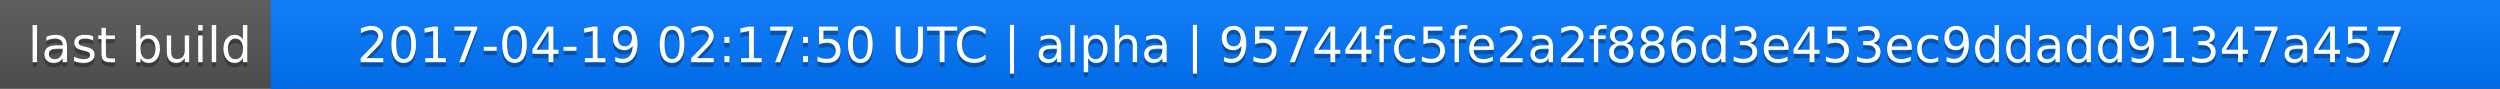
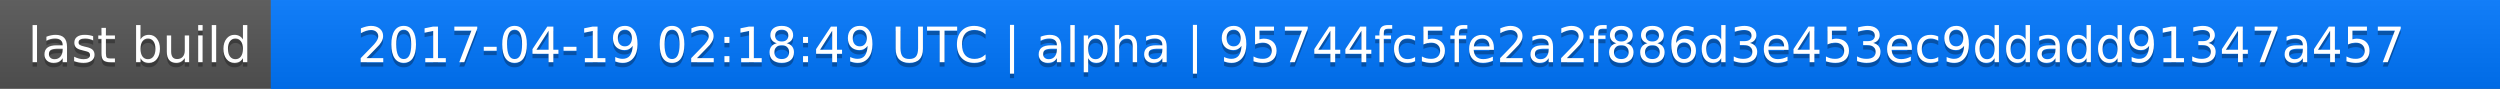
<svg xmlns="http://www.w3.org/2000/svg" width="563" height="20">
  <linearGradient id="a" x2="0" y2="100%">
    <stop offset="0" stop-color="#bbb" stop-opacity=".1" />
    <stop offset="1" stop-opacity=".1" />
  </linearGradient>
  <rect rx="0" width="563" height="20" fill="#555" />
  <rect rx="0" x="61" width="502" height="20" fill="#07f" />
  <path fill="#07f" d="M61 0h4v20h-4z" />
  <rect rx="0" width="563" height="20" fill="url(#a)" />
  <g fill="#fff" text-anchor="middle" font-family="DejaVu Sans,Verdana,Geneva,sans-serif" font-size="11">
    <text x="31.5" y="15" fill="#010101" fill-opacity=".3">last build</text>
    <text x="31.5" y="14">last build</text>
-     <text x="311" y="15" fill="#010101" fill-opacity=".3">2017-04-19 02:17:50 UTC | alpha | 95744fc5fe2a2f886d3e453ec9ddadd91347a457</text>
-     <text x="311" y="14">2017-04-19 02:17:50 UTC | alpha | 95744fc5fe2a2f886d3e453ec9ddadd91347a457</text>
+     <text x="311" y="15" fill="#010101" fill-opacity=".3">2017-04-19 02:18:49 UTC | alpha | 95744fc5fe2a2f886d3e453ec9ddadd91347a457</text>
+     <text x="311" y="14">2017-04-19 02:18:49 UTC | alpha | 95744fc5fe2a2f886d3e453ec9ddadd91347a457</text>
  </g>
</svg>
